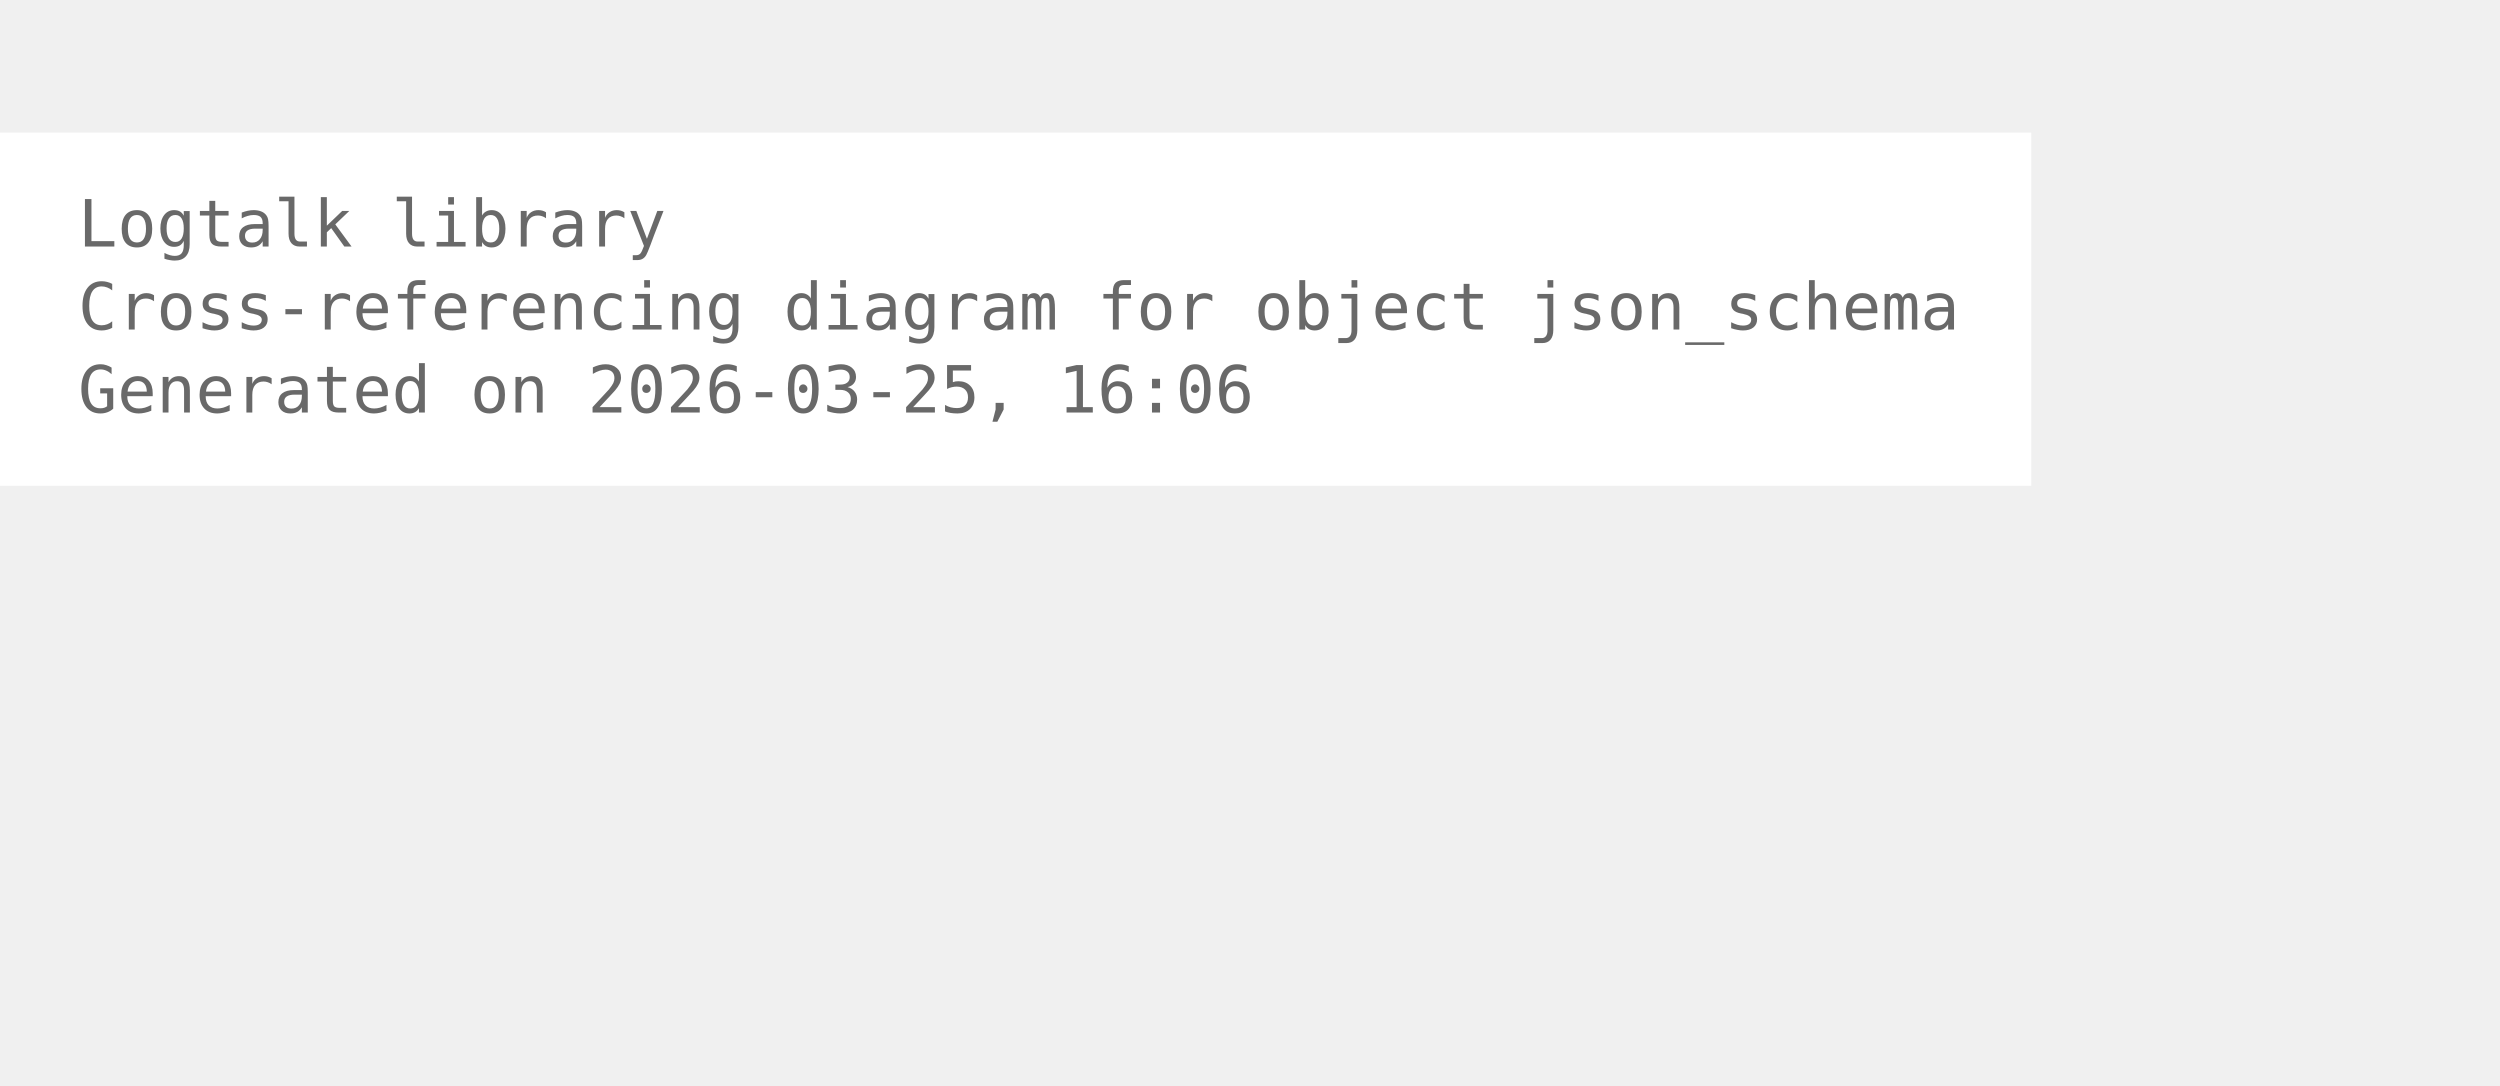
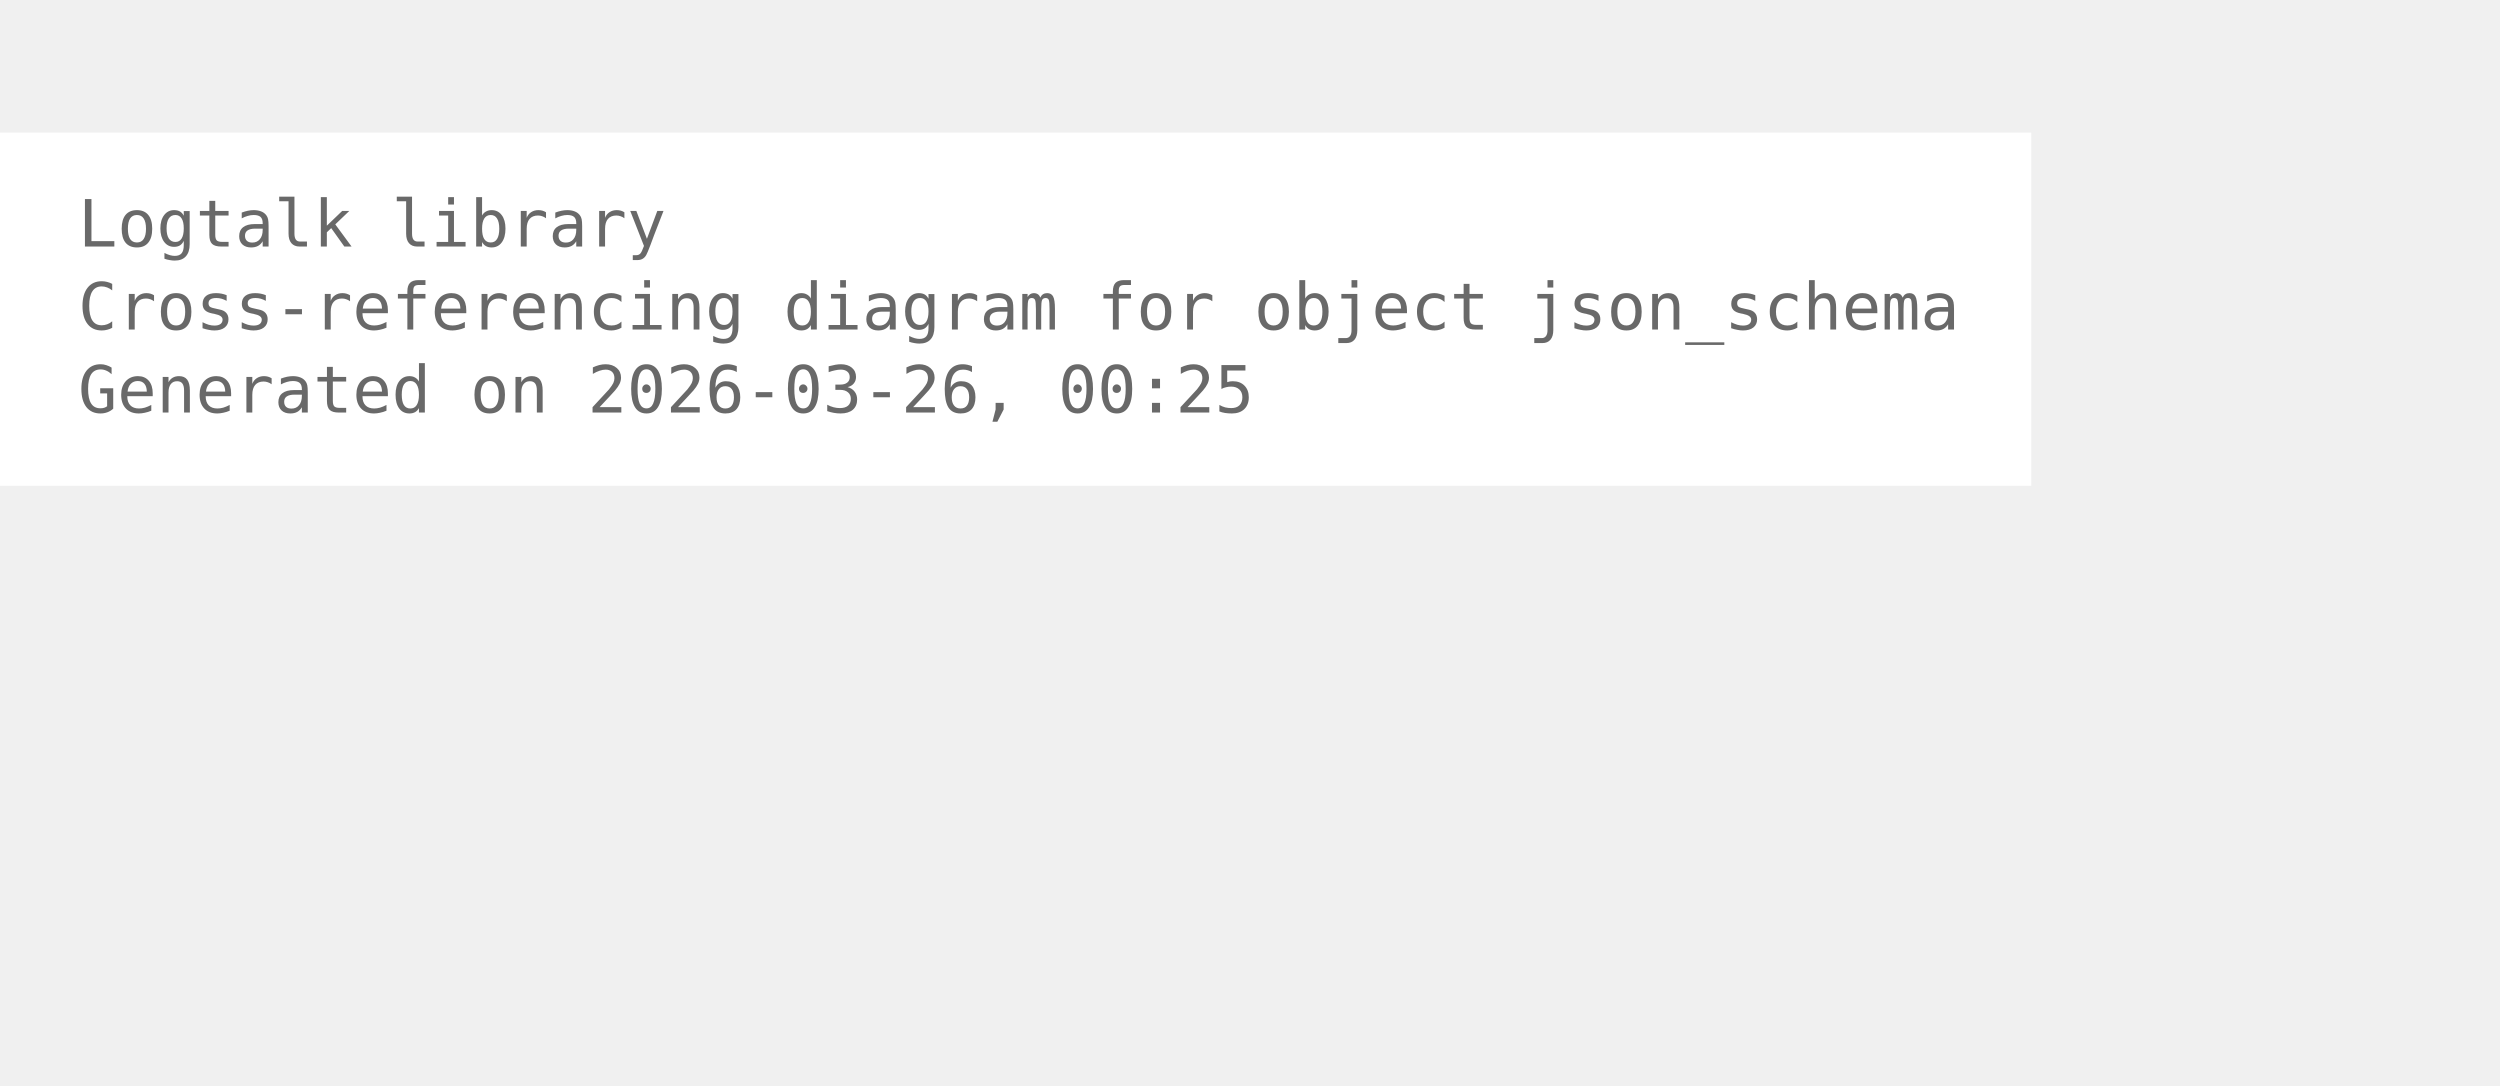
<svg xmlns="http://www.w3.org/2000/svg" width="456pt" height="198pt" viewBox="72.00 72.00 384.00 126.00">
  <g id="graph0" class="graph" transform="scale(1 1) rotate(0) translate(76 122.25)">
    <polygon fill="white" stroke="none" points="-4,4 -4,-50.25 308,-50.25 308,4 -4,4" />
    <text xml:space="preserve" text-anchor="start" x="8" y="-32.75" font-family="Monospace" font-size="10.00" fill="dimgray">Logtalk library</text>
    <text xml:space="preserve" text-anchor="start" x="8" y="-20" font-family="Monospace" font-size="10.00" fill="dimgray">Cross-referencing diagram for object json_schema</text>
-     <text xml:space="preserve" text-anchor="start" x="8" y="-7.25" font-family="Monospace" font-size="10.00" fill="dimgray">Generated on 2026-03-25, 16:06</text>
+     <text xml:space="preserve" text-anchor="start" x="8" y="-7.25" font-family="Monospace" font-size="10.00" fill="dimgray">Generated on 2026-03-26, 00:25</text>
  </g>
</svg>
